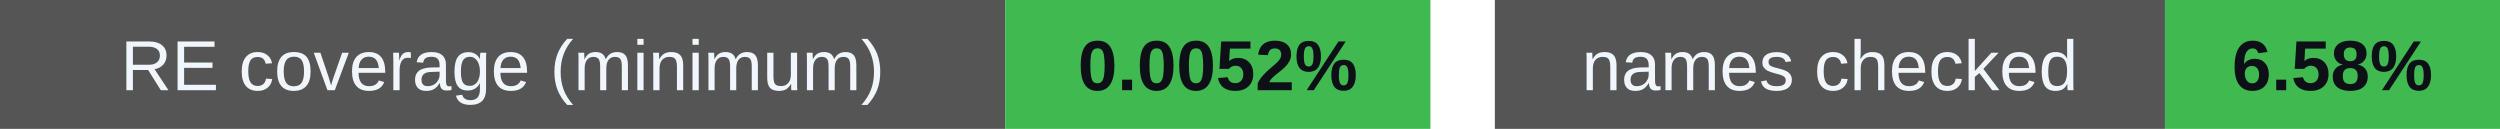
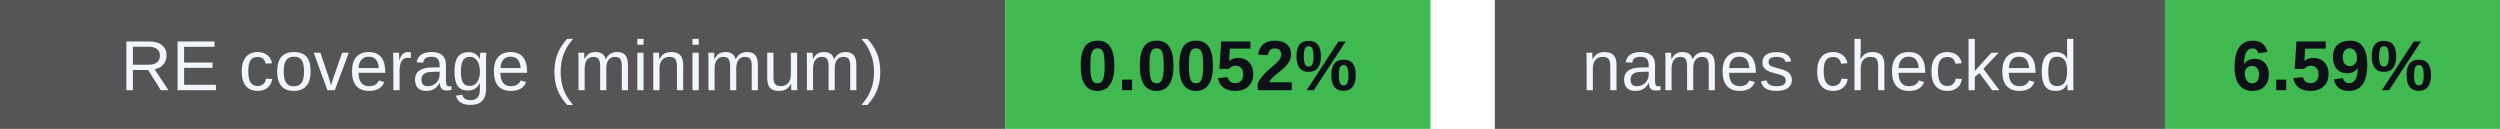
<svg xmlns="http://www.w3.org/2000/svg" width="388" height="20" viewBox="0 0 388 20" role="img" aria-labelledby="badges-title badges-desc">
  <g font-family="-apple-system,BlinkMacSystemFont,Segoe UI,Arial,sans-serif" font-size="11">
    <rect x="0" y="0" width="156" height="20" rx="0" fill="#555" />
    <rect x="156" y="0" width="66" height="20" rx="0" fill="#3fb950" />
    <text x="78.0" y="14" font-size="11" font-weight="500" fill="#f0f6fc" text-anchor="middle">RE coverage (minimum)</text>
    <text x="189.0" y="14" font-size="11" font-weight="700" fill="#0d1117" text-anchor="middle">0.0052%</text>
    <rect x="232" y="0" width="104" height="20" rx="0" fill="#555" />
    <rect x="336" y="0" width="52" height="20" rx="0" fill="#3fb950" />
    <text x="284.0" y="14" font-size="11" font-weight="500" fill="#f0f6fc" text-anchor="middle">names checked</text>
-     <text x="362.0" y="14" font-size="11" font-weight="700" fill="#0d1117" text-anchor="middle">6.58%</text>
+     <text x="362.0" y="14" font-size="11" font-weight="700" fill="#0d1117" text-anchor="middle">6.59%</text>
  </g>
</svg>
